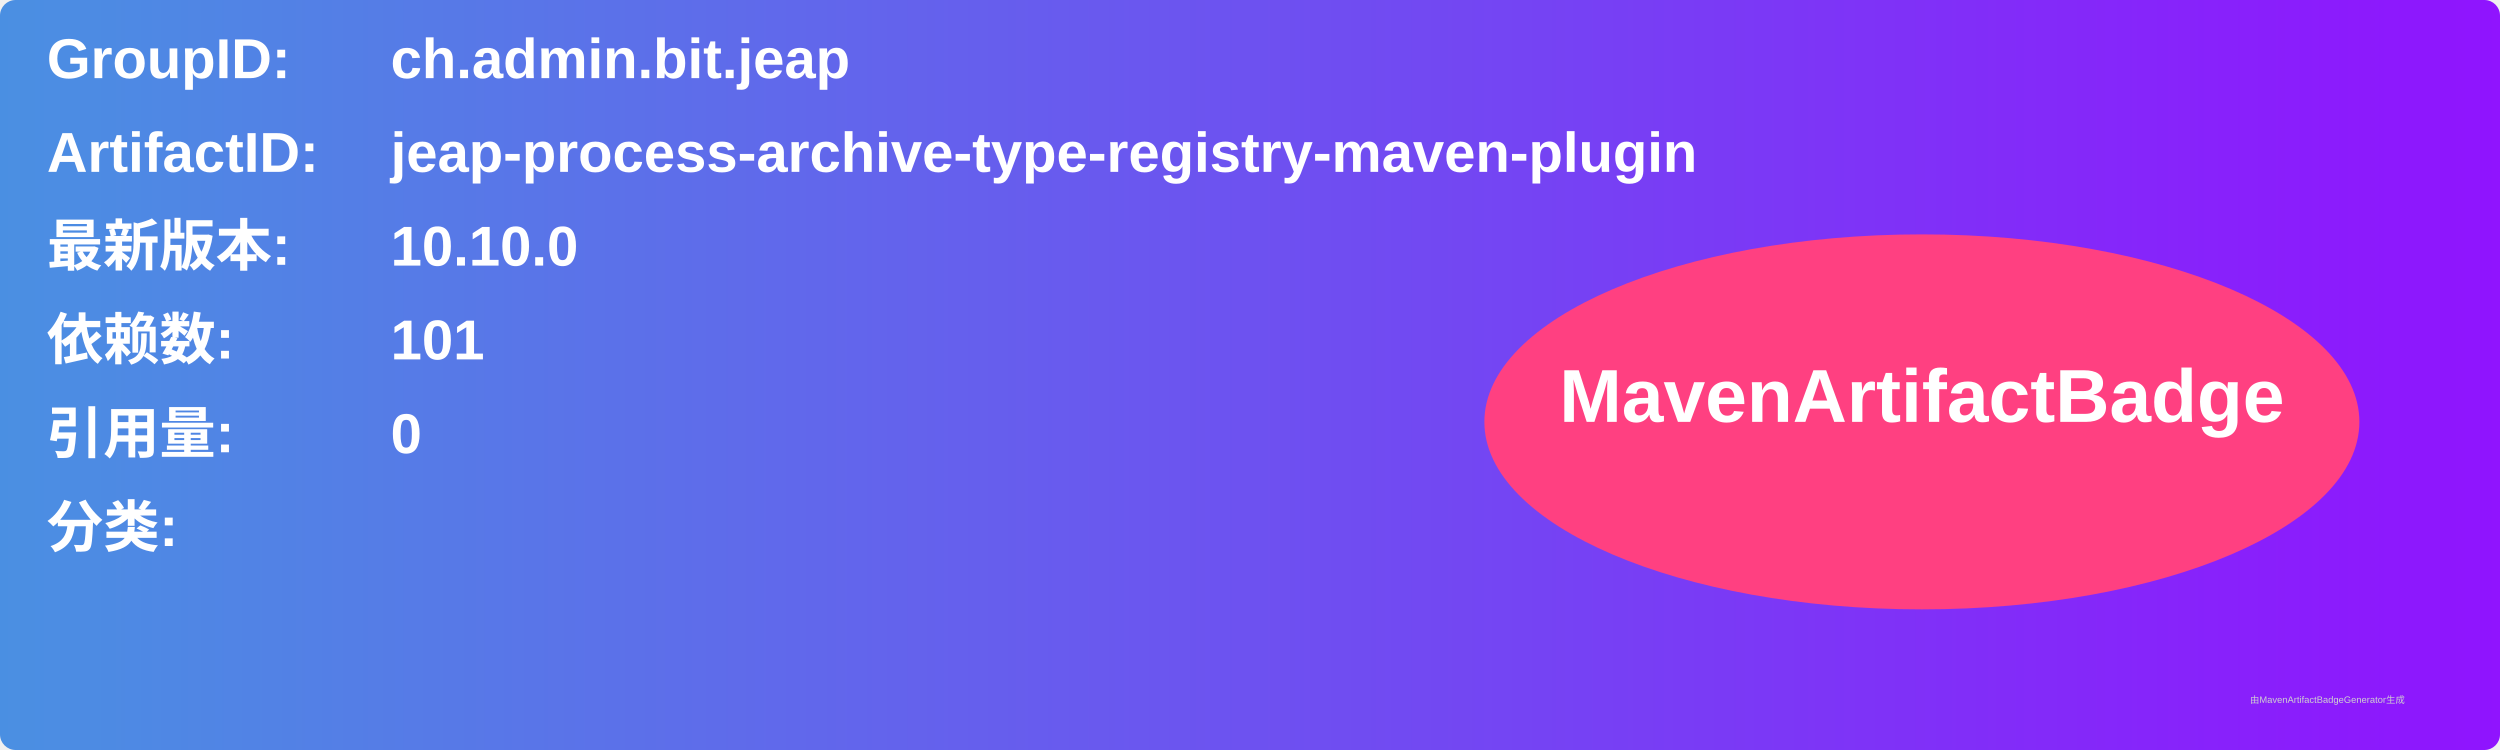
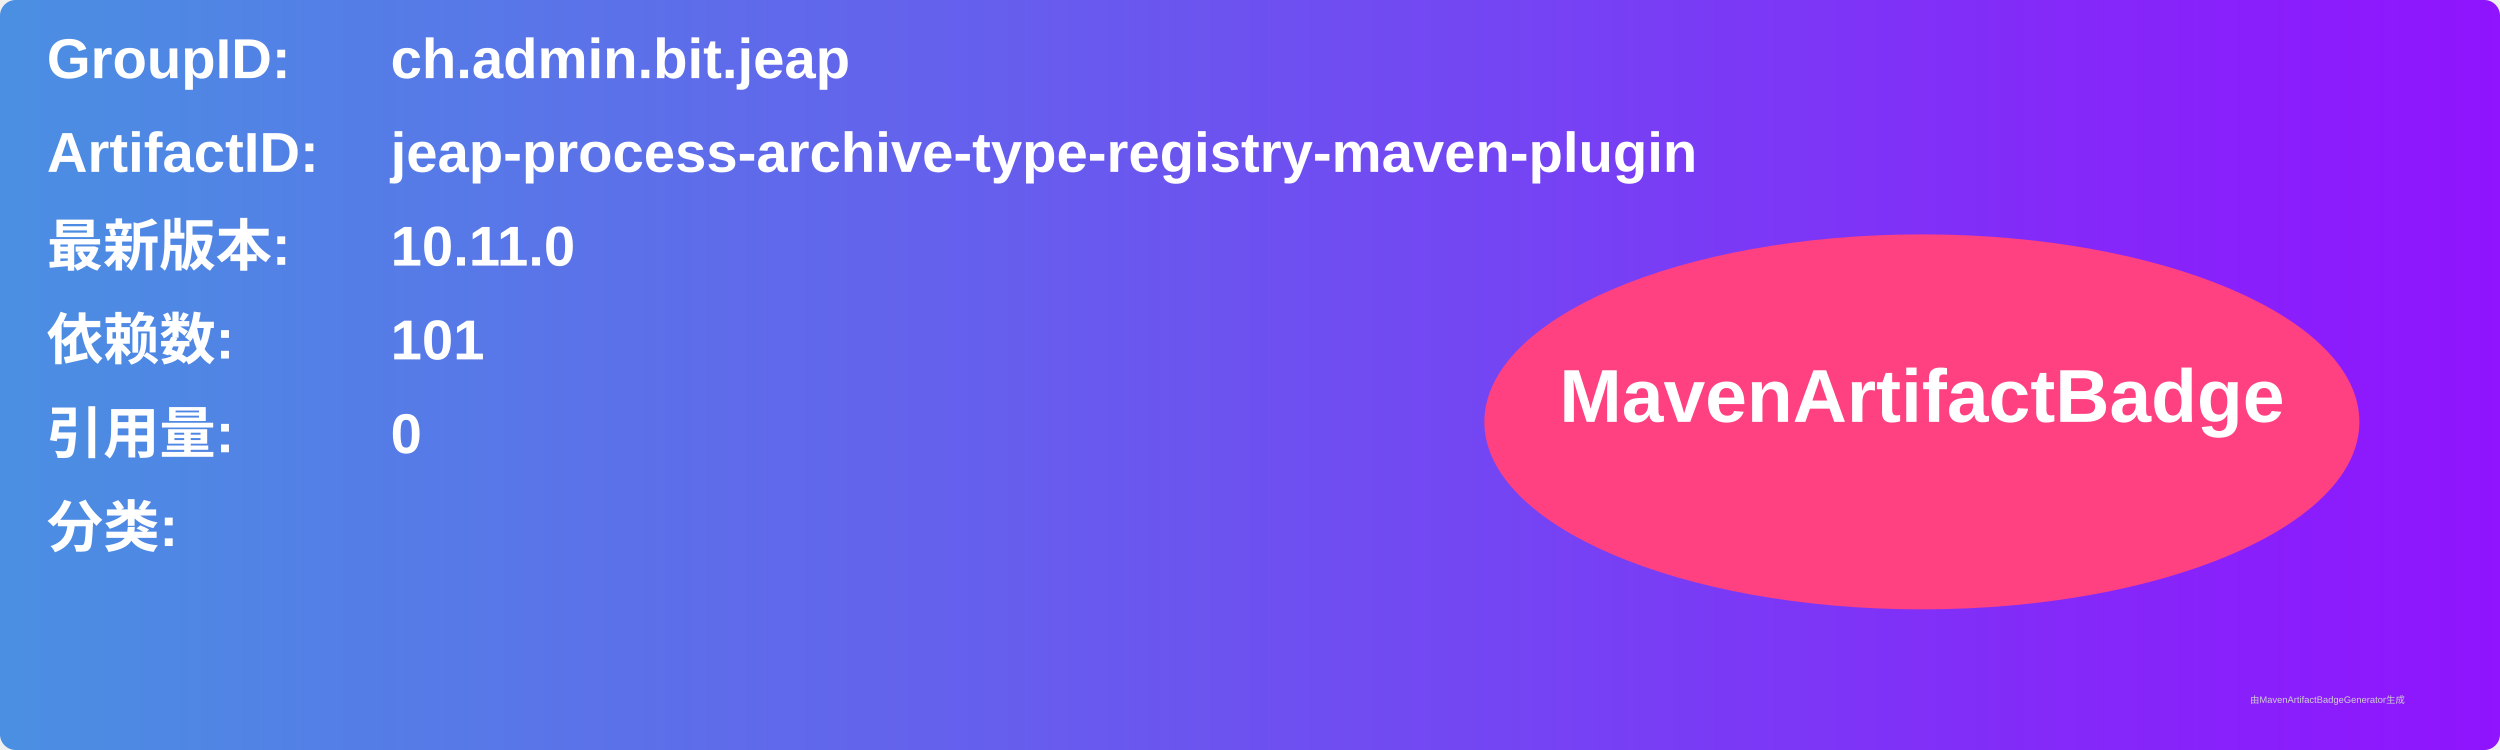
<svg xmlns="http://www.w3.org/2000/svg" width="800" height="240" viewBox="0 0 800 240">
  <linearGradient id="grad" x1="0%" y1="0%" x2="100%" y2="0%">
    <stop offset="0%" stop-color="#4a90e2" />
    <stop offset="100%" stop-color="#9013fe" />
  </linearGradient>
  <rect width="100%" height="100%" rx="5" ry="5" fill="url(#grad)" />
  <g transform="translate(15, 15)">
    <text x="0" y="10" font-family="Arial" font-size="18" fill="white" font-weight="bold" width="260">GroupID:</text>
    <text x="110" y="10" font-family="Arial" font-size="18" fill="white" font-weight="bold" width="460">ch.admin.bit.jeap</text>
    <text x="0" y="40" font-family="Arial" font-size="18" fill="white" font-weight="bold" width="260">ArtifactID:</text>
    <text x="110" y="40" font-family="Arial" font-size="18" fill="white" font-weight="bold" width="460">jeap-process-archive-type-registry-maven-plugin</text>
    <text x="0" y="70" font-family="Arial" font-size="18" fill="white" font-weight="bold">最新版本:</text>
    <text x="110" y="70" font-family="Arial" font-size="18" fill="white" font-weight="bold">
-       <tspan font-weight="bold">10.10.0</tspan>
+       <tspan font-weight="bold">10.11.0</tspan>
    </text>
    <text x="0" y="100" font-family="Arial" font-size="18" fill="white" font-weight="bold">依赖数: </text>
    <text x="110" y="100" font-family="Arial" font-size="18" fill="white">
      <tspan font-weight="bold">101</tspan>
    </text>
    <text x="0" y="130" font-family="Arial" font-size="18" fill="white" font-weight="bold">引用量: </text>
    <text x="110" y="130" font-family="Arial" font-size="18" fill="white">
      <tspan font-weight="bold">0</tspan>
    </text>
    <text x="0" y="160" font-family="Arial" font-size="18" fill="white" font-weight="bold">分类:</text>
    <text x="10" y="190" font-family="Arial" font-size="10" fill="white">
      <tspan font-weight="bold" />
    </text>
    <ellipse cx="600" cy="120" rx="140" ry="60" fill="#ff4081" />
    <text x="600" y="120" text-anchor="middle" font-family="Arial" font-size="24" fill="white" font-weight="bold">MavenArtifactBadge</text>
  </g>
  <text x="720" y="225" font-family="Arial" font-size="3" fill="#d0d0d0">由MavenArtifactBadgeGenerator生成</text>
</svg>
